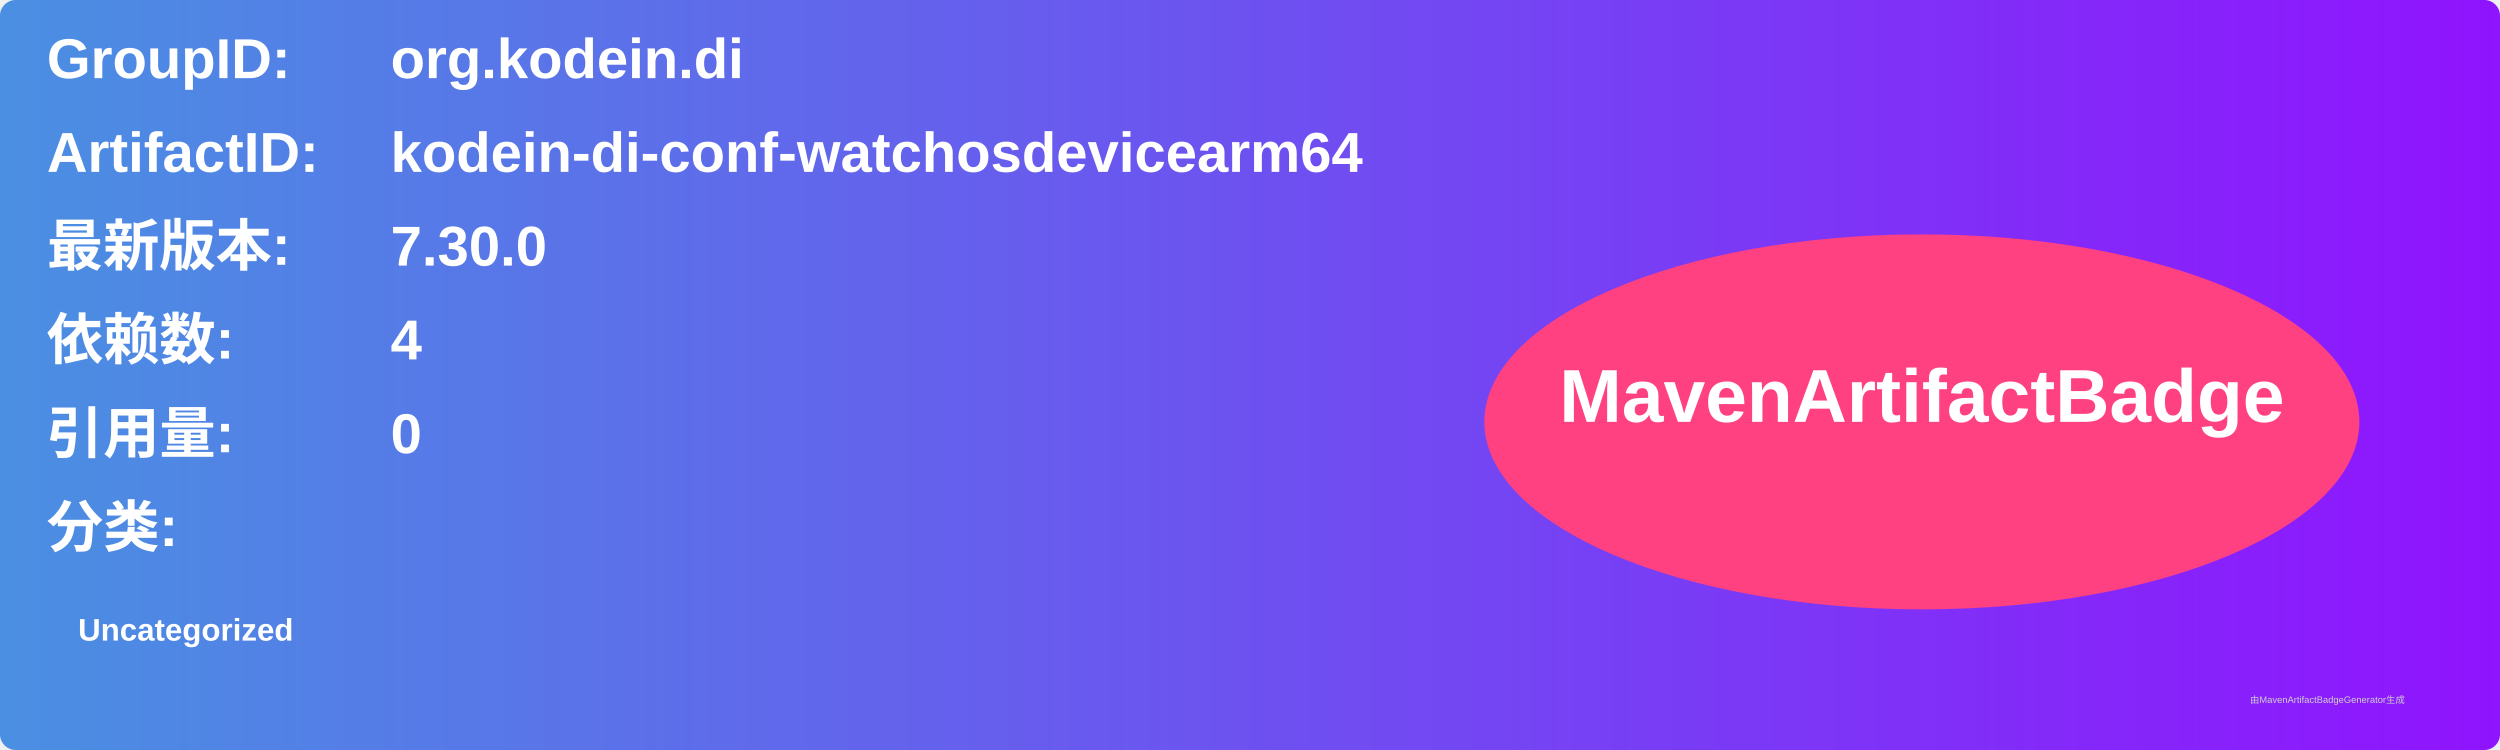
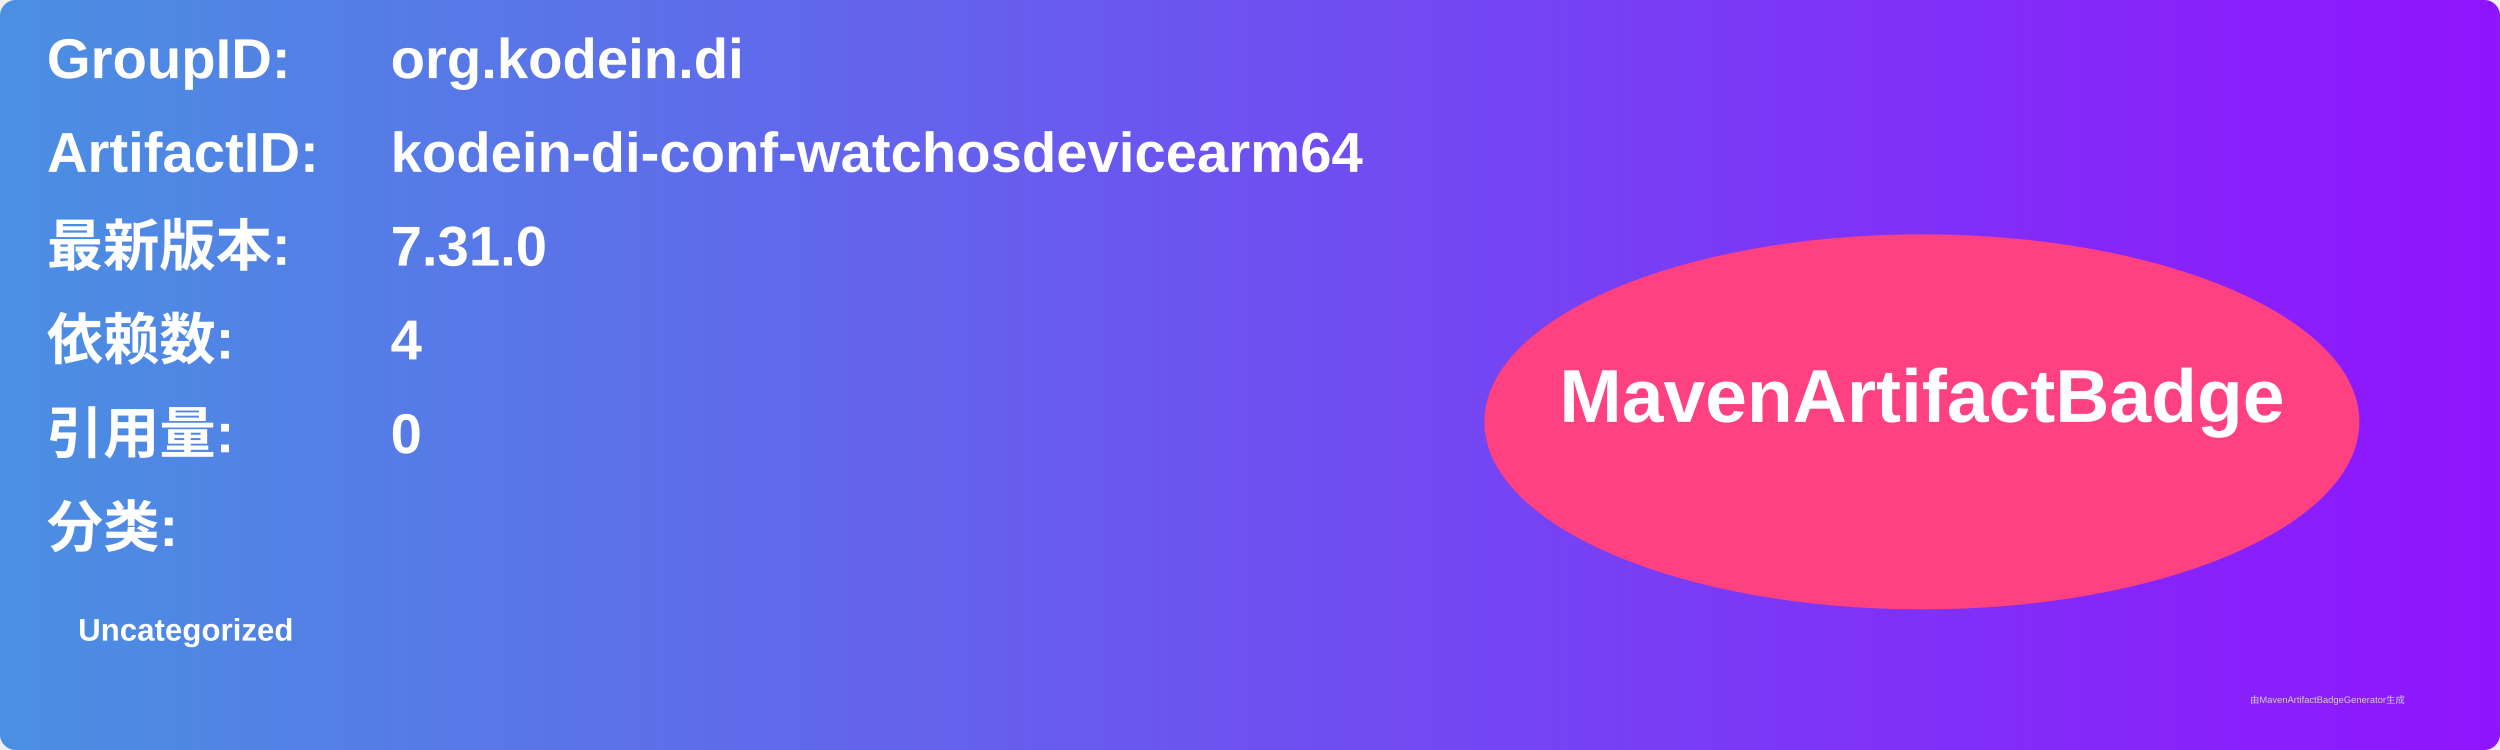
<svg xmlns="http://www.w3.org/2000/svg" width="800" height="240" viewBox="0 0 800 240">
  <linearGradient id="grad" x1="0%" y1="0%" x2="100%" y2="0%">
    <stop offset="0%" stop-color="#4a90e2" />
    <stop offset="100%" stop-color="#9013fe" />
  </linearGradient>
  <rect width="100%" height="100%" rx="5" ry="5" fill="url(#grad)" />
  <g transform="translate(15, 15)">
    <text x="0" y="10" font-family="Arial" font-size="18" fill="white" font-weight="bold" width="260">GroupID:</text>
    <text x="110" y="10" font-family="Arial" font-size="18" fill="white" font-weight="bold" width="460">org.kodein.di</text>
    <text x="0" y="40" font-family="Arial" font-size="18" fill="white" font-weight="bold" width="260">ArtifactID:</text>
    <text x="110" y="40" font-family="Arial" font-size="18" fill="white" font-weight="bold" width="460">kodein-di-conf-watchosdevicearm64</text>
    <text x="0" y="70" font-family="Arial" font-size="18" fill="white" font-weight="bold">最新版本:</text>
    <text x="110" y="70" font-family="Arial" font-size="18" fill="white" font-weight="bold">
-       <tspan font-weight="bold">7.30.0</tspan>
+       <tspan font-weight="bold">7.31.0</tspan>
    </text>
    <text x="0" y="100" font-family="Arial" font-size="18" fill="white" font-weight="bold">依赖数: </text>
    <text x="110" y="100" font-family="Arial" font-size="18" fill="white">
      <tspan font-weight="bold">4</tspan>
    </text>
    <text x="0" y="130" font-family="Arial" font-size="18" fill="white" font-weight="bold">引用量: </text>
    <text x="110" y="130" font-family="Arial" font-size="18" fill="white">
      <tspan font-weight="bold">0</tspan>
    </text>
    <text x="0" y="160" font-family="Arial" font-size="18" fill="white" font-weight="bold">分类:</text>
    <text x="10" y="190" font-family="Arial" font-size="10" fill="white">
      <tspan font-weight="bold">Uncategorized</tspan>
    </text>
    <ellipse cx="600" cy="120" rx="140" ry="60" fill="#ff4081" />
    <text x="600" y="120" text-anchor="middle" font-family="Arial" font-size="24" fill="white" font-weight="bold">MavenArtifactBadge</text>
  </g>
  <text x="720" y="225" font-family="Arial" font-size="3" fill="#d0d0d0">由MavenArtifactBadgeGenerator生成</text>
</svg>
